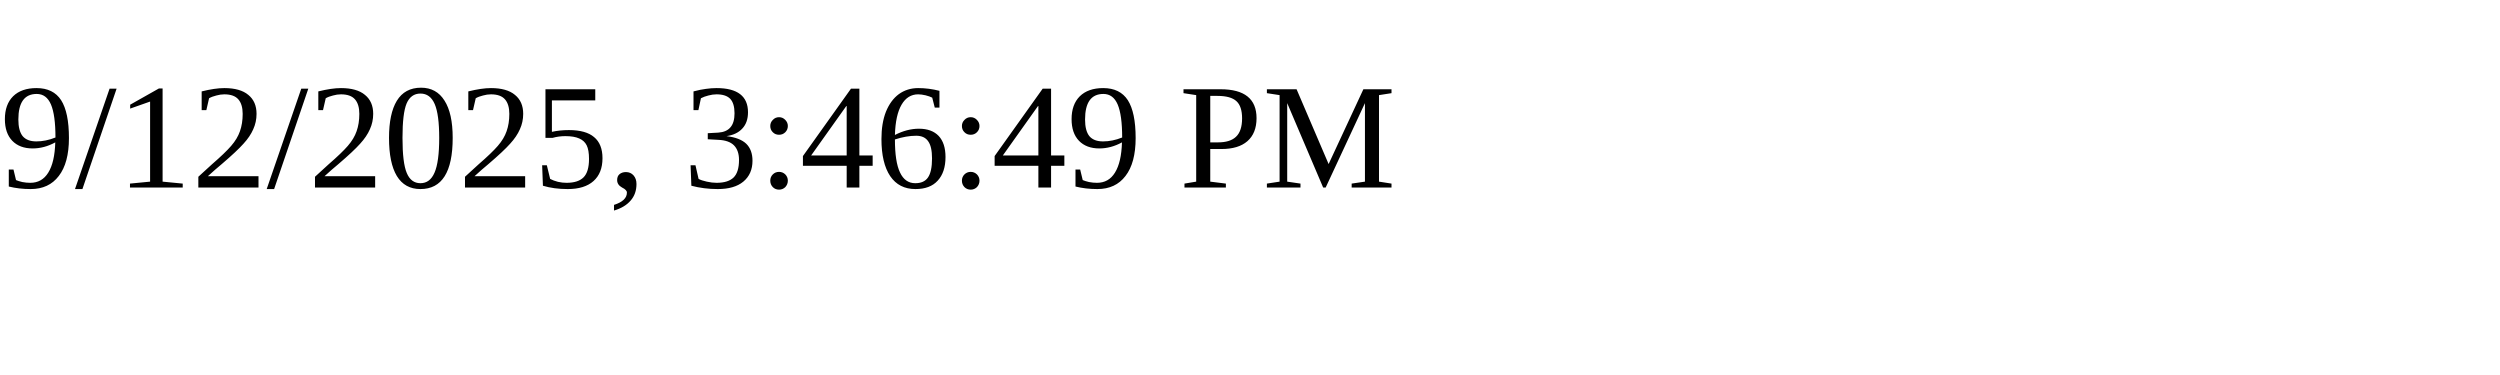
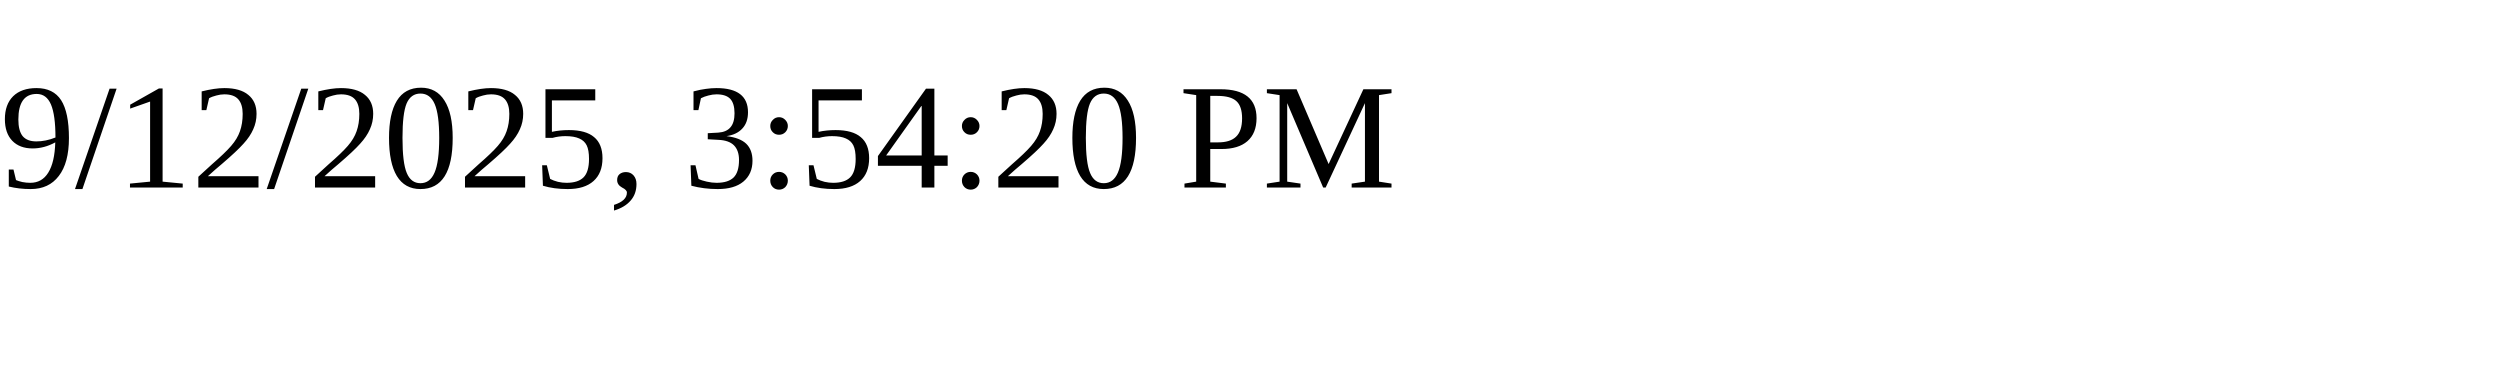
<svg xmlns="http://www.w3.org/2000/svg" height="30" width="200">
-   <text x="0" y="15">9/12/2025, 3:46:49 PM</text>
+   <text x="0" y="15">9/12/2025, 3:54:20 PM</text>
</svg>
